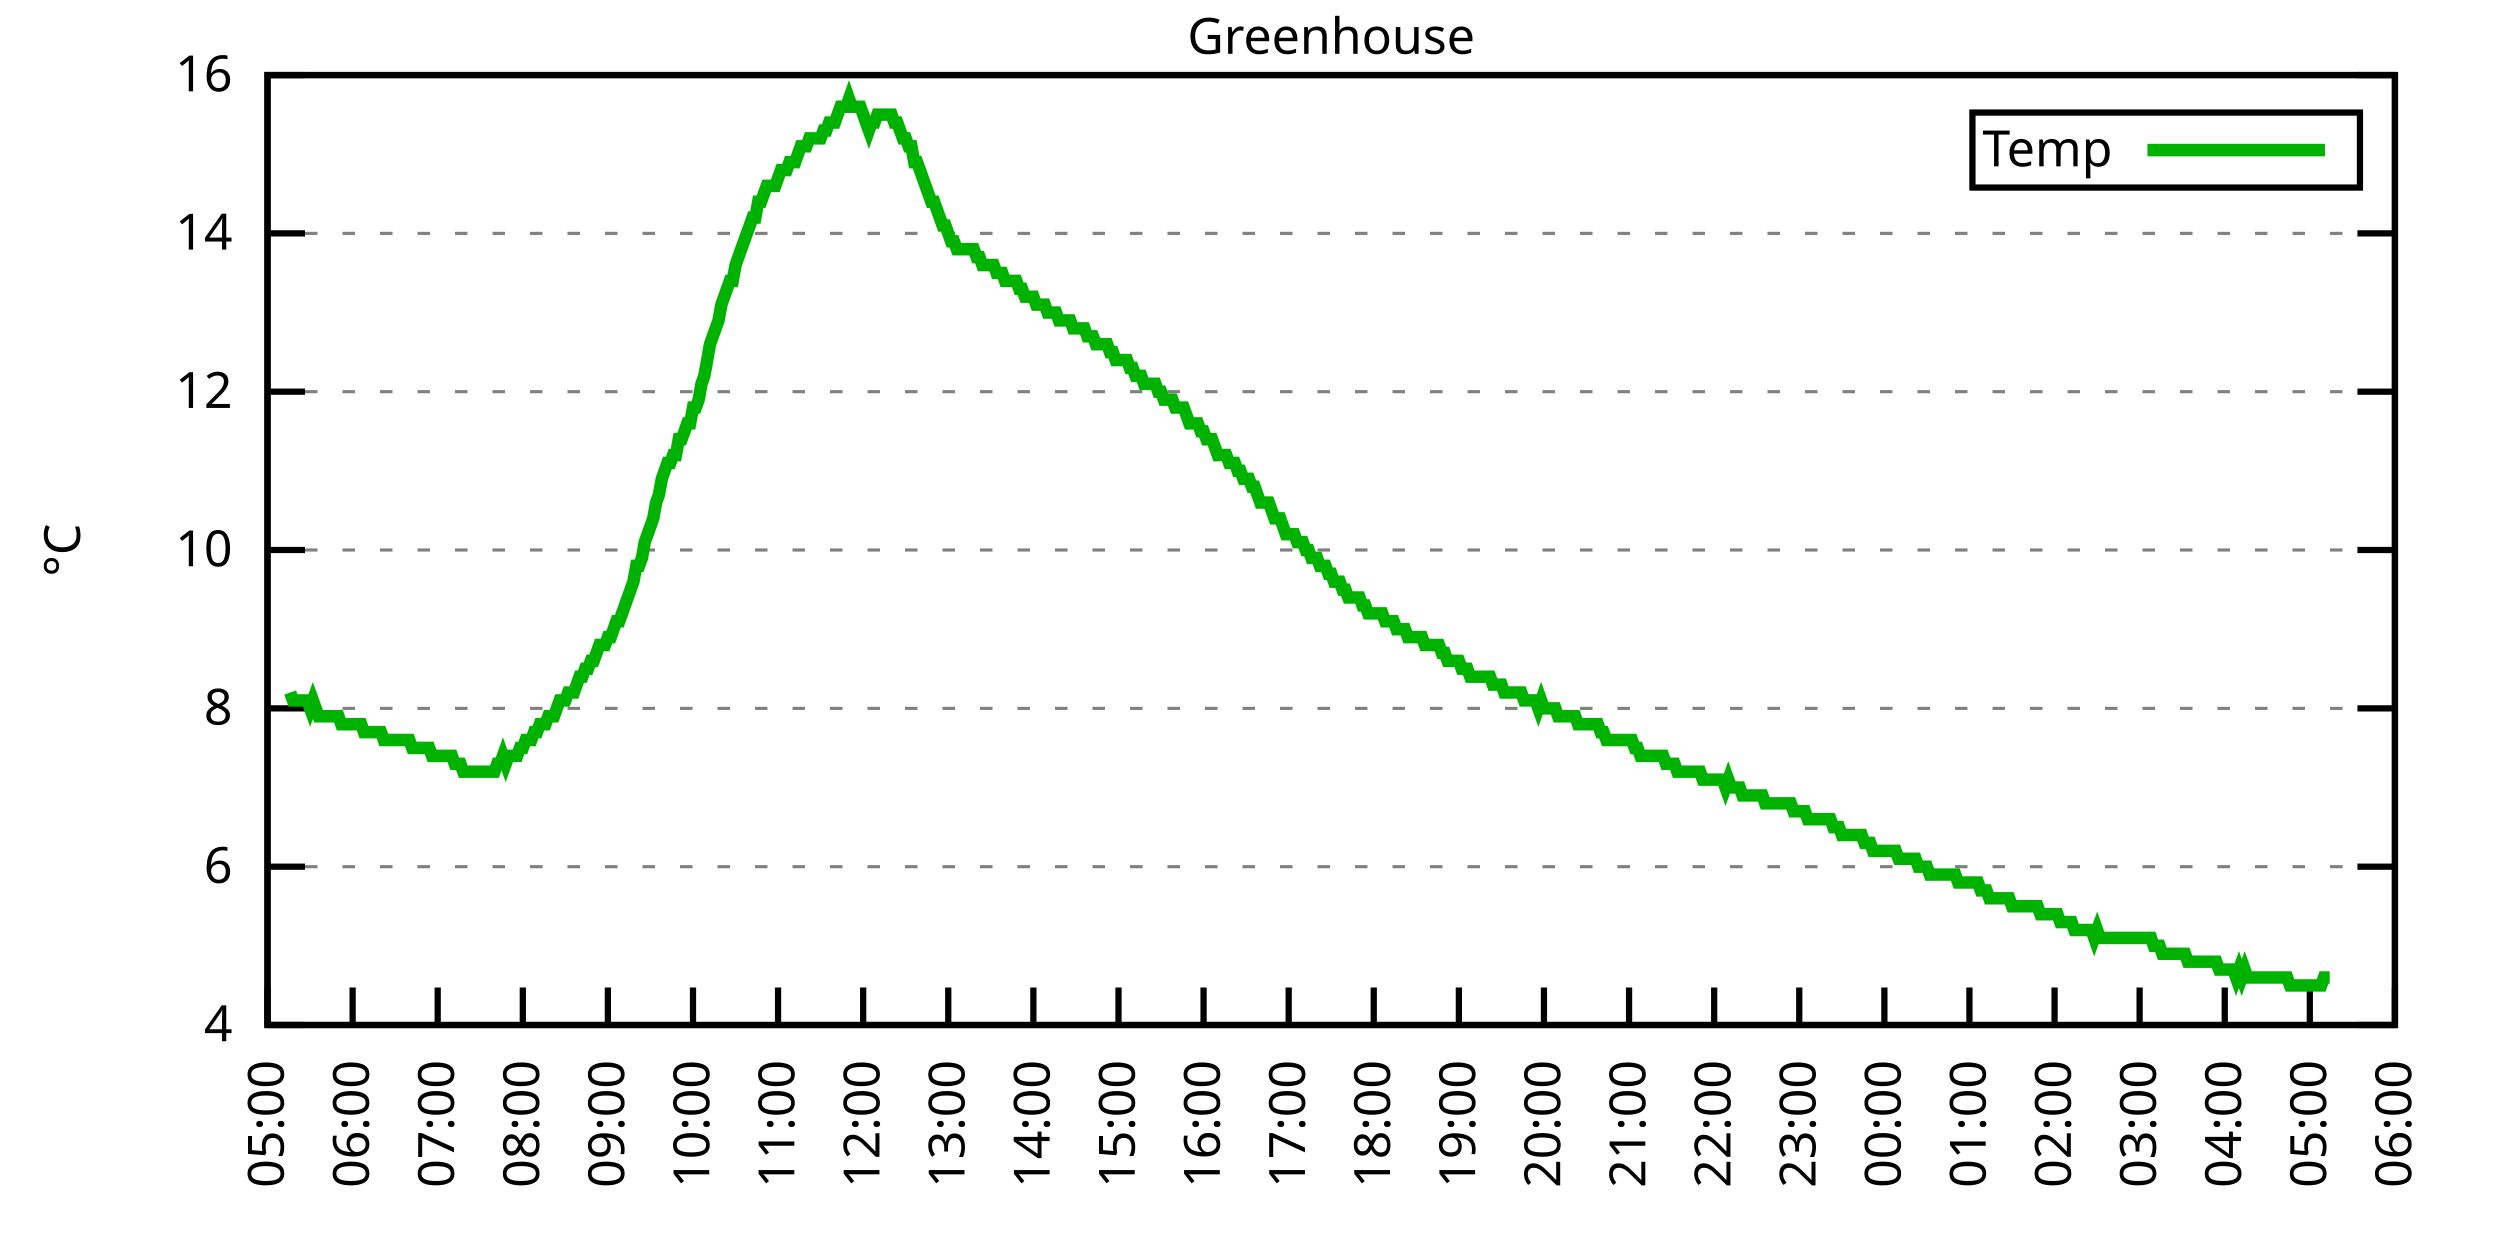
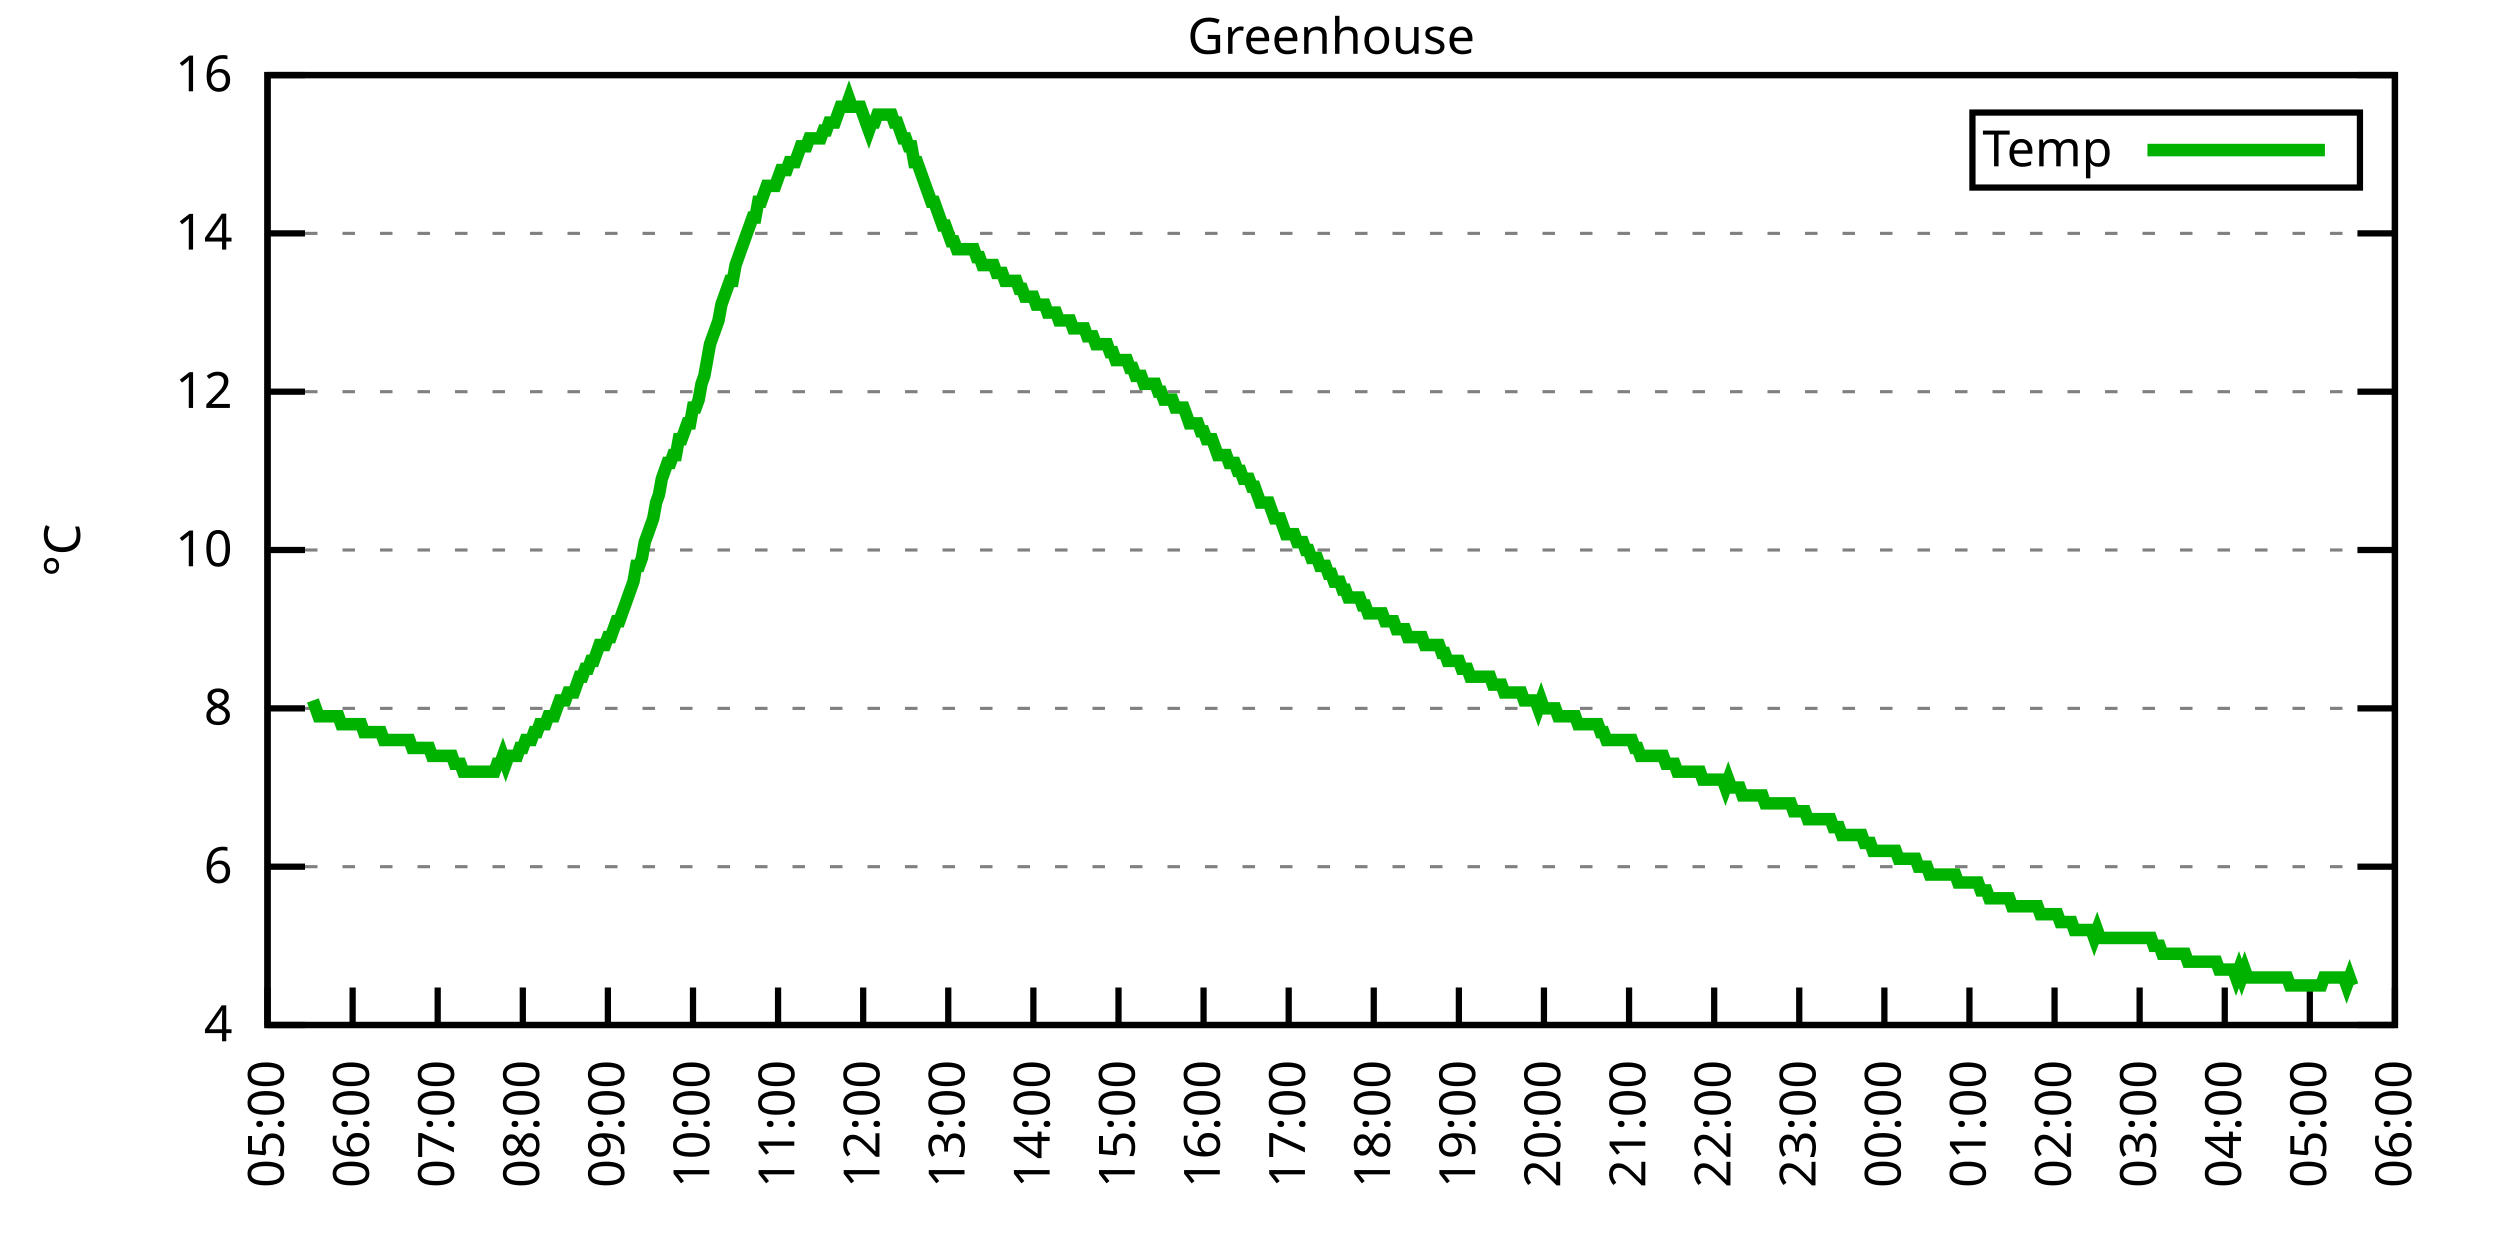
<svg xmlns="http://www.w3.org/2000/svg" xmlns:xlink="http://www.w3.org/1999/xlink" width="400" height="200" viewBox="0 0 400 200">
  <g id="gnuplot_canvas">
    <rect x="0" y="0" width="400" height="200" fill="none" />
    <defs>
      <circle id="gpDot" r="0.5" stroke-width="0.5" stroke="currentColor" />
      <path id="gpPt0" stroke-width="0.333" stroke="currentColor" d="M-1,0 h2 M0,-1 v2" />
      <path id="gpPt1" stroke-width="0.333" stroke="currentColor" d="M-1,-1 L1,1 M1,-1 L-1,1" />
      <path id="gpPt2" stroke-width="0.333" stroke="currentColor" d="M-1,0 L1,0 M0,-1 L0,1 M-1,-1 L1,1 M-1,1 L1,-1" />
      <rect id="gpPt3" stroke-width="0.333" stroke="currentColor" x="-1" y="-1" width="2" height="2" />
      <rect id="gpPt4" stroke-width="0.333" stroke="currentColor" fill="currentColor" x="-1" y="-1" width="2" height="2" />
      <circle id="gpPt5" stroke-width="0.333" stroke="currentColor" cx="0" cy="0" r="1" />
      <use xlink:href="#gpPt5" id="gpPt6" fill="currentColor" stroke="none" />
      <path id="gpPt7" stroke-width="0.333" stroke="currentColor" d="M0,-1.33 L-1.33,0.67 L1.33,0.67 z" />
      <use xlink:href="#gpPt7" id="gpPt8" fill="currentColor" stroke="none" />
      <use xlink:href="#gpPt7" id="gpPt9" stroke="currentColor" transform="rotate(180)" />
      <use xlink:href="#gpPt9" id="gpPt10" fill="currentColor" stroke="none" />
      <use xlink:href="#gpPt3" id="gpPt11" stroke="currentColor" transform="rotate(45)" />
      <use xlink:href="#gpPt11" id="gpPt12" fill="currentColor" stroke="none" />
      <path id="gpPt13" stroke-width="0.333" stroke="currentColor" d="M0,1.330 L1.265,0.411 L0.782,-1.067 L-0.782,-1.076 L-1.265,0.411 z" />
      <use xlink:href="#gpPt13" id="gpPt14" fill="currentColor" stroke="none" />
      <filter id="textbox" filterUnits="objectBoundingBox" x="0" y="0" height="1" width="1">
        <feFlood flood-color="white" flood-opacity="1" result="bgnd" />
        <feComposite in="SourceGraphic" in2="bgnd" operator="atop" />
      </filter>
      <filter id="greybox" filterUnits="objectBoundingBox" x="0" y="0" height="1" width="1">
        <feFlood flood-color="lightgrey" flood-opacity="1" result="grey" />
        <feComposite in="SourceGraphic" in2="grey" operator="atop" />
      </filter>
    </defs>
    <g fill="none" color="white" stroke="currentColor" stroke-width="1.00" stroke-linecap="butt" stroke-linejoin="miter">
</g>
    <g fill="none" color="black" stroke="currentColor" stroke-width="1.00" stroke-linecap="butt" stroke-linejoin="miter">
      <g stroke="none" shape-rendering="crispEdges">
        <polygon fill="rgb(255, 255, 255)" points="42.80,164.00 383.18,164.00 383.18,12.02 42.80,12.02 " />
      </g>
    </g>
    <g fill="none" color="black" stroke="currentColor" stroke-width="1.00" stroke-linecap="butt" stroke-linejoin="miter">
</g>
    <g fill="none" color="black" stroke="black" stroke-width="0.50" stroke-linecap="butt" stroke-linejoin="miter">
</g>
    <g fill="none" color="gray" stroke="currentColor" stroke-width="0.50" stroke-linecap="butt" stroke-linejoin="miter">
      <path stroke="gray" stroke-dasharray="2,4" class="gridline" d="M42.80,164.00 L383.19,164.00  " />
    </g>
    <g fill="none" color="gray" stroke="gray" stroke-width="1.00" stroke-linecap="butt" stroke-linejoin="miter">
</g>
    <g fill="none" color="black" stroke="currentColor" stroke-width="1.00" stroke-linecap="butt" stroke-linejoin="miter">
      <path stroke="black" d="M42.80,164.00 L48.80,164.00 M383.19,164.00 L377.19,164.00  " />
      <g transform="translate(37.20,166.60)" stroke="none" fill="black" font-family="Sans" font-size="8.00" text-anchor="end">
        <text>
          <tspan font-family="Sans"> 4</tspan>
        </text>
      </g>
    </g>
    <g fill="none" color="black" stroke="currentColor" stroke-width="1.00" stroke-linecap="butt" stroke-linejoin="miter">
</g>
    <g fill="none" color="black" stroke="black" stroke-width="0.50" stroke-linecap="butt" stroke-linejoin="miter">
</g>
    <g fill="none" color="gray" stroke="currentColor" stroke-width="0.50" stroke-linecap="butt" stroke-linejoin="miter">
      <path stroke="gray" stroke-dasharray="2,4" class="gridline" d="M42.80,138.67 L383.19,138.67  " />
    </g>
    <g fill="none" color="gray" stroke="gray" stroke-width="1.00" stroke-linecap="butt" stroke-linejoin="miter">
</g>
    <g fill="none" color="black" stroke="currentColor" stroke-width="1.00" stroke-linecap="butt" stroke-linejoin="miter">
      <path stroke="black" d="M42.80,138.67 L48.80,138.67 M383.19,138.67 L377.19,138.67  " />
      <g transform="translate(37.20,141.27)" stroke="none" fill="black" font-family="Sans" font-size="8.00" text-anchor="end">
        <text>
          <tspan font-family="Sans"> 6</tspan>
        </text>
      </g>
    </g>
    <g fill="none" color="black" stroke="currentColor" stroke-width="1.00" stroke-linecap="butt" stroke-linejoin="miter">
</g>
    <g fill="none" color="black" stroke="black" stroke-width="0.50" stroke-linecap="butt" stroke-linejoin="miter">
</g>
    <g fill="none" color="gray" stroke="currentColor" stroke-width="0.50" stroke-linecap="butt" stroke-linejoin="miter">
      <path stroke="gray" stroke-dasharray="2,4" class="gridline" d="M42.80,113.34 L383.19,113.34  " />
    </g>
    <g fill="none" color="gray" stroke="gray" stroke-width="1.00" stroke-linecap="butt" stroke-linejoin="miter">
</g>
    <g fill="none" color="black" stroke="currentColor" stroke-width="1.00" stroke-linecap="butt" stroke-linejoin="miter">
      <path stroke="black" d="M42.80,113.34 L48.80,113.34 M383.19,113.34 L377.19,113.34  " />
      <g transform="translate(37.20,115.94)" stroke="none" fill="black" font-family="Sans" font-size="8.00" text-anchor="end">
        <text>
          <tspan font-family="Sans"> 8</tspan>
        </text>
      </g>
    </g>
    <g fill="none" color="black" stroke="currentColor" stroke-width="1.00" stroke-linecap="butt" stroke-linejoin="miter">
</g>
    <g fill="none" color="black" stroke="black" stroke-width="0.50" stroke-linecap="butt" stroke-linejoin="miter">
</g>
    <g fill="none" color="gray" stroke="currentColor" stroke-width="0.50" stroke-linecap="butt" stroke-linejoin="miter">
      <path stroke="gray" stroke-dasharray="2,4" class="gridline" d="M42.80,88.00 L383.19,88.00  " />
    </g>
    <g fill="none" color="gray" stroke="gray" stroke-width="1.00" stroke-linecap="butt" stroke-linejoin="miter">
</g>
    <g fill="none" color="black" stroke="currentColor" stroke-width="1.00" stroke-linecap="butt" stroke-linejoin="miter">
      <path stroke="black" d="M42.80,88.00 L48.80,88.00 M383.19,88.00 L377.19,88.00  " />
      <g transform="translate(37.20,90.60)" stroke="none" fill="black" font-family="Sans" font-size="8.00" text-anchor="end">
        <text>
          <tspan font-family="Sans"> 10</tspan>
        </text>
      </g>
    </g>
    <g fill="none" color="black" stroke="currentColor" stroke-width="1.00" stroke-linecap="butt" stroke-linejoin="miter">
</g>
    <g fill="none" color="black" stroke="black" stroke-width="0.50" stroke-linecap="butt" stroke-linejoin="miter">
</g>
    <g fill="none" color="gray" stroke="currentColor" stroke-width="0.50" stroke-linecap="butt" stroke-linejoin="miter">
      <path stroke="gray" stroke-dasharray="2,4" class="gridline" d="M42.80,62.67 L383.19,62.67  " />
    </g>
    <g fill="none" color="gray" stroke="gray" stroke-width="1.00" stroke-linecap="butt" stroke-linejoin="miter">
</g>
    <g fill="none" color="black" stroke="currentColor" stroke-width="1.00" stroke-linecap="butt" stroke-linejoin="miter">
      <path stroke="black" d="M42.80,62.67 L48.80,62.67 M383.19,62.67 L377.19,62.67  " />
      <g transform="translate(37.20,65.27)" stroke="none" fill="black" font-family="Sans" font-size="8.00" text-anchor="end">
        <text>
          <tspan font-family="Sans"> 12</tspan>
        </text>
      </g>
    </g>
    <g fill="none" color="black" stroke="currentColor" stroke-width="1.00" stroke-linecap="butt" stroke-linejoin="miter">
</g>
    <g fill="none" color="black" stroke="black" stroke-width="0.50" stroke-linecap="butt" stroke-linejoin="miter">
</g>
    <g fill="none" color="gray" stroke="currentColor" stroke-width="0.50" stroke-linecap="butt" stroke-linejoin="miter">
      <path stroke="gray" stroke-dasharray="2,4" class="gridline" d="M42.80,37.34 L383.19,37.34  " />
    </g>
    <g fill="none" color="gray" stroke="gray" stroke-width="1.00" stroke-linecap="butt" stroke-linejoin="miter">
</g>
    <g fill="none" color="black" stroke="currentColor" stroke-width="1.00" stroke-linecap="butt" stroke-linejoin="miter">
      <path stroke="black" d="M42.80,37.34 L48.80,37.34 M383.19,37.34 L377.19,37.34  " />
      <g transform="translate(37.20,39.94)" stroke="none" fill="black" font-family="Sans" font-size="8.00" text-anchor="end">
        <text>
          <tspan font-family="Sans"> 14</tspan>
        </text>
      </g>
    </g>
    <g fill="none" color="black" stroke="currentColor" stroke-width="1.00" stroke-linecap="butt" stroke-linejoin="miter">
</g>
    <g fill="none" color="black" stroke="black" stroke-width="0.50" stroke-linecap="butt" stroke-linejoin="miter">
</g>
    <g fill="none" color="gray" stroke="currentColor" stroke-width="0.50" stroke-linecap="butt" stroke-linejoin="miter">
      <path stroke="gray" stroke-dasharray="2,4" class="gridline" d="M42.80,12.01 L383.19,12.01  " />
    </g>
    <g fill="none" color="gray" stroke="gray" stroke-width="1.00" stroke-linecap="butt" stroke-linejoin="miter">
</g>
    <g fill="none" color="black" stroke="currentColor" stroke-width="1.00" stroke-linecap="butt" stroke-linejoin="miter">
      <path stroke="black" d="M42.80,12.01 L48.80,12.01 M383.19,12.01 L377.19,12.01  " />
      <g transform="translate(37.20,14.61)" stroke="none" fill="black" font-family="Sans" font-size="8.00" text-anchor="end">
        <text>
          <tspan font-family="Sans"> 16</tspan>
        </text>
      </g>
    </g>
    <g fill="none" color="black" stroke="currentColor" stroke-width="1.00" stroke-linecap="butt" stroke-linejoin="miter">
      <path stroke="black" d="M42.80,164.00 L42.80,158.00  " />
      <g transform="translate(45.40,169.60) rotate(270.00)" stroke="none" fill="black" font-family="Sans" font-size="8.00" text-anchor="end">
        <text>
          <tspan font-family="Sans">05:00</tspan>
        </text>
      </g>
    </g>
    <g fill="none" color="black" stroke="currentColor" stroke-width="1.00" stroke-linecap="butt" stroke-linejoin="miter">
      <path stroke="black" d="M56.42,164.00 L56.42,158.00  " />
      <g transform="translate(59.02,169.60) rotate(270.00)" stroke="none" fill="black" font-family="Sans" font-size="8.00" text-anchor="end">
        <text>
          <tspan font-family="Sans">06:00</tspan>
        </text>
      </g>
    </g>
    <g fill="none" color="black" stroke="currentColor" stroke-width="1.00" stroke-linecap="butt" stroke-linejoin="miter">
      <path stroke="black" d="M70.03,164.00 L70.03,158.00  " />
      <g transform="translate(72.63,169.60) rotate(270.00)" stroke="none" fill="black" font-family="Sans" font-size="8.00" text-anchor="end">
        <text>
          <tspan font-family="Sans">07:00</tspan>
        </text>
      </g>
    </g>
    <g fill="none" color="black" stroke="currentColor" stroke-width="1.00" stroke-linecap="butt" stroke-linejoin="miter">
      <path stroke="black" d="M83.65,164.00 L83.65,158.00  " />
      <g transform="translate(86.25,169.60) rotate(270.00)" stroke="none" fill="black" font-family="Sans" font-size="8.00" text-anchor="end">
        <text>
          <tspan font-family="Sans">08:00</tspan>
        </text>
      </g>
    </g>
    <g fill="none" color="black" stroke="currentColor" stroke-width="1.00" stroke-linecap="butt" stroke-linejoin="miter">
      <path stroke="black" d="M97.26,164.00 L97.26,158.00  " />
      <g transform="translate(99.86,169.60) rotate(270.00)" stroke="none" fill="black" font-family="Sans" font-size="8.00" text-anchor="end">
        <text>
          <tspan font-family="Sans">09:00</tspan>
        </text>
      </g>
    </g>
    <g fill="none" color="black" stroke="currentColor" stroke-width="1.00" stroke-linecap="butt" stroke-linejoin="miter">
      <path stroke="black" d="M110.88,164.00 L110.88,158.00  " />
      <g transform="translate(113.48,169.60) rotate(270.00)" stroke="none" fill="black" font-family="Sans" font-size="8.00" text-anchor="end">
        <text>
          <tspan font-family="Sans">10:00</tspan>
        </text>
      </g>
    </g>
    <g fill="none" color="black" stroke="currentColor" stroke-width="1.00" stroke-linecap="butt" stroke-linejoin="miter">
      <path stroke="black" d="M124.49,164.00 L124.49,158.00  " />
      <g transform="translate(127.09,169.60) rotate(270.00)" stroke="none" fill="black" font-family="Sans" font-size="8.00" text-anchor="end">
        <text>
          <tspan font-family="Sans">11:00</tspan>
        </text>
      </g>
    </g>
    <g fill="none" color="black" stroke="currentColor" stroke-width="1.00" stroke-linecap="butt" stroke-linejoin="miter">
      <path stroke="black" d="M138.11,164.00 L138.11,158.00  " />
      <g transform="translate(140.71,169.60) rotate(270.00)" stroke="none" fill="black" font-family="Sans" font-size="8.00" text-anchor="end">
        <text>
          <tspan font-family="Sans">12:00</tspan>
        </text>
      </g>
    </g>
    <g fill="none" color="black" stroke="currentColor" stroke-width="1.00" stroke-linecap="butt" stroke-linejoin="miter">
      <path stroke="black" d="M151.72,164.00 L151.72,158.00  " />
      <g transform="translate(154.32,169.60) rotate(270.00)" stroke="none" fill="black" font-family="Sans" font-size="8.00" text-anchor="end">
        <text>
          <tspan font-family="Sans">13:00</tspan>
        </text>
      </g>
    </g>
    <g fill="none" color="black" stroke="currentColor" stroke-width="1.00" stroke-linecap="butt" stroke-linejoin="miter">
      <path stroke="black" d="M165.34,164.00 L165.34,158.00  " />
      <g transform="translate(167.94,169.60) rotate(270.00)" stroke="none" fill="black" font-family="Sans" font-size="8.00" text-anchor="end">
        <text>
          <tspan font-family="Sans">14:00</tspan>
        </text>
      </g>
    </g>
    <g fill="none" color="black" stroke="currentColor" stroke-width="1.00" stroke-linecap="butt" stroke-linejoin="miter">
      <path stroke="black" d="M178.96,164.00 L178.96,158.00  " />
      <g transform="translate(181.56,169.60) rotate(270.00)" stroke="none" fill="black" font-family="Sans" font-size="8.00" text-anchor="end">
        <text>
          <tspan font-family="Sans">15:00</tspan>
        </text>
      </g>
    </g>
    <g fill="none" color="black" stroke="currentColor" stroke-width="1.00" stroke-linecap="butt" stroke-linejoin="miter">
      <path stroke="black" d="M192.57,164.00 L192.57,158.00  " />
      <g transform="translate(195.17,169.60) rotate(270.00)" stroke="none" fill="black" font-family="Sans" font-size="8.00" text-anchor="end">
        <text>
          <tspan font-family="Sans">16:00</tspan>
        </text>
      </g>
    </g>
    <g fill="none" color="black" stroke="currentColor" stroke-width="1.00" stroke-linecap="butt" stroke-linejoin="miter">
      <path stroke="black" d="M206.19,164.00 L206.19,158.00  " />
      <g transform="translate(208.79,169.60) rotate(270.00)" stroke="none" fill="black" font-family="Sans" font-size="8.00" text-anchor="end">
        <text>
          <tspan font-family="Sans">17:00</tspan>
        </text>
      </g>
    </g>
    <g fill="none" color="black" stroke="currentColor" stroke-width="1.00" stroke-linecap="butt" stroke-linejoin="miter">
      <path stroke="black" d="M219.80,164.00 L219.80,158.00  " />
      <g transform="translate(222.40,169.60) rotate(270.00)" stroke="none" fill="black" font-family="Sans" font-size="8.00" text-anchor="end">
        <text>
          <tspan font-family="Sans">18:00</tspan>
        </text>
      </g>
    </g>
    <g fill="none" color="black" stroke="currentColor" stroke-width="1.00" stroke-linecap="butt" stroke-linejoin="miter">
      <path stroke="black" d="M233.42,164.00 L233.42,158.00  " />
      <g transform="translate(236.02,169.60) rotate(270.00)" stroke="none" fill="black" font-family="Sans" font-size="8.00" text-anchor="end">
        <text>
          <tspan font-family="Sans">19:00</tspan>
        </text>
      </g>
    </g>
    <g fill="none" color="black" stroke="currentColor" stroke-width="1.00" stroke-linecap="butt" stroke-linejoin="miter">
      <path stroke="black" d="M247.03,164.00 L247.03,158.00  " />
      <g transform="translate(249.63,169.60) rotate(270.00)" stroke="none" fill="black" font-family="Sans" font-size="8.00" text-anchor="end">
        <text>
          <tspan font-family="Sans">20:00</tspan>
        </text>
      </g>
    </g>
    <g fill="none" color="black" stroke="currentColor" stroke-width="1.00" stroke-linecap="butt" stroke-linejoin="miter">
      <path stroke="black" d="M260.65,164.00 L260.65,158.00  " />
      <g transform="translate(263.25,169.60) rotate(270.00)" stroke="none" fill="black" font-family="Sans" font-size="8.00" text-anchor="end">
        <text>
          <tspan font-family="Sans">21:00</tspan>
        </text>
      </g>
    </g>
    <g fill="none" color="black" stroke="currentColor" stroke-width="1.00" stroke-linecap="butt" stroke-linejoin="miter">
      <path stroke="black" d="M274.27,164.00 L274.27,158.00  " />
      <g transform="translate(276.87,169.60) rotate(270.00)" stroke="none" fill="black" font-family="Sans" font-size="8.00" text-anchor="end">
        <text>
          <tspan font-family="Sans">22:00</tspan>
        </text>
      </g>
    </g>
    <g fill="none" color="black" stroke="currentColor" stroke-width="1.00" stroke-linecap="butt" stroke-linejoin="miter">
      <path stroke="black" d="M287.88,164.00 L287.88,158.00  " />
      <g transform="translate(290.48,169.60) rotate(270.00)" stroke="none" fill="black" font-family="Sans" font-size="8.00" text-anchor="end">
        <text>
          <tspan font-family="Sans">23:00</tspan>
        </text>
      </g>
    </g>
    <g fill="none" color="black" stroke="currentColor" stroke-width="1.00" stroke-linecap="butt" stroke-linejoin="miter">
      <path stroke="black" d="M301.50,164.00 L301.50,158.00  " />
      <g transform="translate(304.10,169.60) rotate(270.00)" stroke="none" fill="black" font-family="Sans" font-size="8.00" text-anchor="end">
        <text>
          <tspan font-family="Sans">00:00</tspan>
        </text>
      </g>
    </g>
    <g fill="none" color="black" stroke="currentColor" stroke-width="1.00" stroke-linecap="butt" stroke-linejoin="miter">
      <path stroke="black" d="M315.11,164.00 L315.11,158.00  " />
      <g transform="translate(317.71,169.60) rotate(270.00)" stroke="none" fill="black" font-family="Sans" font-size="8.00" text-anchor="end">
        <text>
          <tspan font-family="Sans">01:00</tspan>
        </text>
      </g>
    </g>
    <g fill="none" color="black" stroke="currentColor" stroke-width="1.00" stroke-linecap="butt" stroke-linejoin="miter">
      <path stroke="black" d="M328.73,164.00 L328.73,158.00  " />
      <g transform="translate(331.33,169.60) rotate(270.00)" stroke="none" fill="black" font-family="Sans" font-size="8.00" text-anchor="end">
        <text>
          <tspan font-family="Sans">02:00</tspan>
        </text>
      </g>
    </g>
    <g fill="none" color="black" stroke="currentColor" stroke-width="1.00" stroke-linecap="butt" stroke-linejoin="miter">
      <path stroke="black" d="M342.34,164.00 L342.34,158.00  " />
      <g transform="translate(344.94,169.60) rotate(270.00)" stroke="none" fill="black" font-family="Sans" font-size="8.00" text-anchor="end">
        <text>
          <tspan font-family="Sans">03:00</tspan>
        </text>
      </g>
    </g>
    <g fill="none" color="black" stroke="currentColor" stroke-width="1.00" stroke-linecap="butt" stroke-linejoin="miter">
      <path stroke="black" d="M355.96,164.00 L355.96,158.00  " />
      <g transform="translate(358.56,169.60) rotate(270.00)" stroke="none" fill="black" font-family="Sans" font-size="8.00" text-anchor="end">
        <text>
          <tspan font-family="Sans">04:00</tspan>
        </text>
      </g>
    </g>
    <g fill="none" color="black" stroke="currentColor" stroke-width="1.00" stroke-linecap="butt" stroke-linejoin="miter">
      <path stroke="black" d="M369.57,164.00 L369.57,158.00  " />
      <g transform="translate(372.17,169.60) rotate(270.00)" stroke="none" fill="black" font-family="Sans" font-size="8.00" text-anchor="end">
        <text>
          <tspan font-family="Sans">05:00</tspan>
        </text>
      </g>
    </g>
    <g fill="none" color="black" stroke="currentColor" stroke-width="1.00" stroke-linecap="butt" stroke-linejoin="miter">
      <path stroke="black" d="M383.19,164.00 L383.19,158.00  " />
      <g transform="translate(385.79,169.60) rotate(270.00)" stroke="none" fill="black" font-family="Sans" font-size="8.00" text-anchor="end">
        <text>
          <tspan font-family="Sans">06:00</tspan>
        </text>
      </g>
    </g>
    <g fill="none" color="black" stroke="currentColor" stroke-width="1.00" stroke-linecap="butt" stroke-linejoin="miter">
</g>
    <g fill="none" color="black" stroke="currentColor" stroke-width="1.00" stroke-linecap="butt" stroke-linejoin="miter">
      <path stroke="black" d="M42.80,12.01 L42.80,164.00 L383.19,164.00 L383.19,12.01 L42.80,12.01 Z  " />
    </g>
    <g fill="none" color="black" stroke="currentColor" stroke-width="1.00" stroke-linecap="butt" stroke-linejoin="miter">
</g>
    <g fill="none" color="black" stroke="currentColor" stroke-width="1.00" stroke-linecap="butt" stroke-linejoin="miter">
      <path stroke="black" d="M315.59,30.01 L315.59,18.01 L377.59,18.01 L377.59,30.01 L315.59,30.01 Z  " />
    </g>
    <g id="Greenhouse_plot_1">
      <g fill="none" color="white" stroke="black" stroke-width="2.00" stroke-linecap="butt" stroke-linejoin="miter">
</g>
      <g fill="none" color="black" stroke="currentColor" stroke-width="2.00" stroke-linecap="butt" stroke-linejoin="miter">
        <g transform="translate(337.99,26.61)" stroke="none" fill="black" font-family="Sans" font-size="8.00" text-anchor="end">
          <text>
            <tspan font-family="Sans">Temp</tspan>
          </text>
        </g>
      </g>
      <g fill="none" color="black" stroke="currentColor" stroke-width="2.00" stroke-linecap="butt" stroke-linejoin="miter">
-         <path stroke="rgb(  0, 178,   0)" d="M343.59,24.01 L371.99,24.01 M46.43,110.80 L46.88,112.07 L47.34,112.07 L47.79,112.07 L48.25,112.07 L48.70,112.07   L49.15,112.07 L49.61,113.34 L50.06,112.07 L50.52,113.34 L50.97,114.60 L51.42,114.60 L51.88,114.60 L52.33,114.60   L52.78,114.60 L53.24,114.60 L53.69,114.60 L54.15,114.60 L54.60,115.87 L55.05,115.87 L55.51,115.87 L55.96,115.87   L56.42,115.87 L56.87,115.87 L57.32,115.87 L57.78,115.87 L58.23,117.14 L58.68,117.14 L59.14,117.14 L59.59,117.14   L60.05,117.14 L60.50,117.14 L60.95,117.14 L61.41,118.40 L61.86,118.40 L62.32,118.40 L62.77,118.40 L63.22,118.40   L63.68,118.40 L64.13,118.40 L64.58,118.40 L65.04,118.40 L65.49,118.40 L65.95,119.67 L66.40,119.67 L66.85,119.67   L67.31,119.67 L67.76,119.67 L68.22,119.67 L68.67,119.67 L69.12,120.94 L69.58,120.94 L70.03,120.94 L70.49,120.94   L70.94,120.94 L71.39,120.94 L71.85,120.94 L72.30,120.94 L72.75,122.20 L73.21,122.20 L73.66,122.20 L74.12,123.47   L74.57,123.47 L75.02,123.47 L75.48,123.47 L75.93,123.47 L76.39,123.47 L76.84,123.47 L77.29,123.47 L77.75,123.47   L78.20,123.47 L78.65,123.47 L79.11,123.47 L79.56,122.20 L80.02,122.20 L80.47,120.94 L80.92,122.20 L81.38,120.94   L81.83,120.94 L82.29,120.94 L82.74,120.94 L83.19,119.67 L83.65,119.67 L84.10,118.40 L84.55,118.40 L85.01,118.40   L85.46,117.14 L85.92,117.14 L86.37,115.87 L86.82,115.87 L87.28,115.87 L87.73,114.60 L88.19,114.60 L88.64,114.60   L89.09,113.34 L89.55,112.07 L90.00,112.07 L90.45,112.07 L90.91,110.80 L91.36,110.80 L91.82,110.80 L92.27,109.54   L92.72,108.27 L93.18,108.27 L93.63,107.00 L94.09,107.00 L94.54,105.74 L94.99,105.74 L95.45,104.47 L95.90,103.20   L96.35,103.20 L96.81,103.20 L97.26,101.94 L97.72,101.94 L98.17,100.67 L98.62,99.40 L99.08,99.40 L99.53,98.14   L99.99,96.87 L100.44,95.60 L100.89,94.34 L101.35,93.07 L101.80,90.54 L102.25,90.54 L102.71,89.27 L103.16,86.74   L103.62,85.47 L104.07,84.21 L104.52,82.94 L104.98,80.41 L105.43,79.14 L105.89,76.61 L106.34,75.34 L106.79,74.07   L107.25,74.07 L107.70,72.81 L108.15,72.81 L108.61,70.27 L109.06,70.27 L109.52,69.01 L109.97,67.74 L110.42,67.74   L110.88,65.21 L111.33,65.21 L111.79,63.94 L112.24,61.41 L112.69,60.14 L113.15,57.61 L113.60,55.07 L114.05,53.81   L114.51,52.54 L114.96,51.27 L115.42,48.74 L115.87,47.47 L116.32,46.21 L116.78,44.94 L117.23,44.94 L117.69,42.41   L118.14,41.14 L118.59,39.87 L119.05,38.61 L119.50,37.34 L119.96,36.08 L120.41,34.81 L120.86,34.81 L121.32,32.28   L121.77,32.28 L122.22,31.01 L122.68,29.74 L123.13,29.74 L123.59,29.74 L124.04,29.74 L124.49,28.48 L124.95,27.21   L125.40,27.21 L125.86,27.21 L126.31,25.94 L126.76,25.94 L127.22,25.94 L127.67,24.68 L128.12,23.41 L128.58,23.41   L129.03,23.41 L129.49,22.14 L129.94,22.14 L130.39,22.14 L130.85,22.14 L131.30,22.14 L131.76,20.88 L132.21,20.88   L132.66,19.61 L133.12,19.61 L133.57,19.61 L134.02,18.34 L134.48,17.08 L134.93,17.08 L135.39,17.08 L135.84,15.81   L136.29,17.08 L136.75,17.08 L137.20,17.08 L137.66,17.08 L138.11,18.34 L138.56,19.61 L139.02,20.88 L139.47,19.61   L139.92,19.61 L140.38,18.34 L140.83,18.34 L141.29,18.34 L141.74,18.34 L142.19,18.34 L142.65,18.34 L143.10,19.61   L143.56,19.61 L144.01,20.88 L144.46,22.14 L144.92,22.14 L145.37,23.41 L145.82,23.41 L146.28,25.94 L146.73,25.94   L147.19,27.21 L147.64,28.48 L148.09,29.74 L148.55,31.01 L149.00,32.28 L149.46,32.28 L149.91,33.54 L150.36,34.81   L150.82,36.08 L151.27,36.08 L151.72,37.34 L152.18,38.61 L152.63,38.61 L153.09,39.87 L153.54,39.87 L153.99,39.87   L154.45,39.87 L154.90,39.87 L155.36,39.87 L155.81,39.87 L156.26,41.14 L156.72,41.14 L157.17,42.41 L157.62,42.41   L158.08,42.41 L158.53,42.41 L158.99,42.41 L159.44,43.67 L159.89,43.67 L160.35,43.67 L160.80,44.94 L161.26,44.94   L161.71,44.94 L162.16,44.94 L162.62,44.94 L163.07,46.21 L163.52,46.21 L163.98,47.47 L164.43,47.47 L164.89,47.47   L165.34,47.47 L165.79,48.74 L166.25,48.74 L166.70,48.74 L167.16,48.74 L167.61,50.01 L168.06,50.01 L168.52,50.01   L168.97,50.01 L169.43,51.27 L169.88,51.27 L170.33,51.27 L170.79,51.27 L171.24,51.27 L171.69,52.54 L172.15,52.54   L172.60,52.54 L173.06,52.54 L173.51,52.54 L173.96,53.81 L174.42,53.81 L174.87,53.81 L175.33,55.07 L175.78,55.07   L176.23,55.07 L176.69,55.07 L177.14,55.07 L177.59,56.34 L178.05,56.34 L178.50,57.61 L178.96,57.61 L179.41,57.61   L179.86,57.61 L180.32,57.61 L180.77,58.87 L181.23,58.87 L181.68,60.14 L182.13,60.14 L182.59,60.14 L183.04,61.41   L183.49,61.41 L183.95,61.41 L184.40,61.41 L184.86,61.41 L185.31,62.67 L185.76,62.67 L186.22,63.94 L186.67,63.94   L187.13,63.94 L187.58,63.94 L188.03,65.21 L188.49,65.21 L188.94,65.21 L189.39,65.21 L189.85,66.47 L190.30,67.74   L190.76,67.74 L191.21,67.74 L191.66,67.74 L192.12,69.01 L192.57,69.01 L193.03,70.27 L193.48,70.27 L193.93,70.27   L194.39,71.54 L194.84,72.81 L195.29,72.81 L195.75,72.81 L196.20,72.81 L196.66,74.07 L197.11,74.07 L197.56,74.07   L198.02,75.34 L198.47,75.34 L198.93,76.61 L199.38,76.61 L199.83,76.61 L200.29,77.87 L200.74,77.87 L201.19,79.14   L201.65,80.41 L202.10,80.41 L202.56,80.41 L203.01,80.41 L203.46,81.67 L203.92,82.94 L204.37,82.94 L204.83,82.94   L205.28,84.21 L205.73,85.47 L206.19,85.47 L206.64,85.47 L207.09,85.47 L207.55,86.74 L208.00,86.74 L208.46,86.74   L208.91,88.00 L209.36,88.00 L209.82,89.27 L210.27,89.27 L210.73,89.27 L211.18,90.54 L211.63,90.54 L212.09,90.54   L212.54,91.80 L213.00,91.80 L213.45,93.07 L213.90,93.07 L214.36,93.07 L214.81,94.34 L215.26,94.34 L215.72,95.60   L216.17,95.60 L216.63,95.60 L217.08,95.60 L217.53,95.60 L217.99,96.87 L218.44,96.87 L218.90,98.14 L219.35,98.14   L219.80,98.14 L220.26,98.14 L220.71,98.14 L221.16,98.14 L221.62,99.40 L222.07,99.40 L222.53,99.40 L222.98,99.40   L223.43,100.67 L223.89,100.67 L224.34,100.67 L224.80,100.67 L225.25,101.94 L225.70,101.94 L226.16,101.94 L226.61,101.94   L227.06,101.94 L227.52,101.94 L227.97,103.20 L228.43,103.20 L228.88,103.20 L229.33,103.20 L229.79,103.20 L230.24,103.20   L230.70,104.47 L231.15,104.47 L231.60,105.74 L232.06,105.74 L232.51,105.74 L232.96,105.74 L233.42,105.74 L233.87,107.00   L234.33,107.00 L234.78,107.00 L235.23,108.27 L235.69,108.27 L236.14,108.27 L236.60,108.27 L237.05,108.27 L237.50,108.27   L237.96,108.27 L238.41,108.27 L238.86,109.54 L239.32,109.54 L239.77,109.54 L240.23,109.54 L240.68,110.80 L241.13,110.80   L241.59,110.80 L242.04,110.80 L242.50,110.80 L242.95,110.80 L243.40,110.80 L243.86,112.07 L244.31,112.07 L244.76,112.07   L245.22,112.07 L245.67,112.07 L246.13,113.34 L246.58,112.07 L247.03,113.34 L247.49,113.34 L247.94,113.34 L248.40,113.34   L248.85,113.34 L249.30,114.60 L249.76,114.60 L250.21,114.60 L250.66,114.60 L251.12,114.60 L251.57,114.60 L252.03,114.60   L252.48,115.87 L252.93,115.87 L253.39,115.87 L253.84,115.87 L254.30,115.87 L254.75,115.87 L255.20,115.87 L255.66,115.87   L256.11,117.14 L256.56,117.14 L257.02,118.40 L257.47,118.40 L257.93,118.40 L258.38,118.40 L258.83,118.40 L259.29,118.40   L259.74,118.40 L260.20,118.40 L260.65,118.40 L261.10,118.40 L261.56,119.67 L262.01,119.67 L262.47,120.94 L262.92,120.94   L263.37,120.94 L263.83,120.94 L264.28,120.94 L264.73,120.94 L265.19,120.94 L265.64,120.94 L266.10,120.94 L266.55,122.20   L267.00,122.20 L267.46,122.20 L267.91,122.20 L268.37,123.47 L268.82,123.47 L269.27,123.47 L269.73,123.47 L270.18,123.47   L270.63,123.47 L271.09,123.47 L271.54,123.47 L272.00,123.47 L272.45,124.74 L272.90,124.74 L273.36,124.74 L273.81,124.74   L274.27,124.74 L274.72,124.74 L275.17,124.74 L275.63,124.74 L276.08,126.00 L276.53,124.74 L276.99,126.00 L277.44,126.00   L277.90,126.00 L278.35,126.00 L278.80,127.27 L279.26,127.27 L279.71,127.27 L280.17,127.27 L280.62,127.27 L281.07,127.27   L281.53,127.27 L281.98,127.27 L282.43,128.54 L282.89,128.54 L283.34,128.54 L283.80,128.54 L284.25,128.54 L284.70,128.54   L285.16,128.54 L285.61,128.54 L286.07,128.54 L286.52,128.54 L286.97,129.80 L287.43,129.80 L287.88,129.80 L288.33,129.80   L288.79,129.80 L289.24,131.07 L289.70,131.07 L290.15,131.07 L290.60,131.07 L291.06,131.07 L291.51,131.07 L291.97,131.07   L292.42,131.07 L292.87,131.07 L293.33,132.34 L293.78,132.34 L294.23,132.34 L294.69,133.60 L295.14,133.60 L295.60,133.60   L296.05,133.60 L296.50,133.60 L296.96,133.60 L297.41,133.60 L297.87,133.60 L298.32,134.87 L298.77,134.87 L299.23,134.87   L299.68,136.14 L300.13,136.14 L300.59,136.14 L301.04,136.14 L301.50,136.14 L301.95,136.14 L302.40,136.14 L302.86,136.14   L303.31,136.14 L303.77,137.40 L304.22,137.40 L304.67,137.40 L305.13,137.40 L305.58,137.40 L306.03,137.40 L306.49,137.40   L306.94,138.67 L307.40,138.67 L307.85,138.67 L308.30,138.67 L308.76,139.93 L309.21,139.93 L309.67,139.93 L310.12,139.93   L310.57,139.93 L311.03,139.93 L311.48,139.93 L311.94,139.93 L312.39,139.93 L312.84,139.93 L313.30,141.20 L313.75,141.20   L314.20,141.20 L314.66,141.20 L315.11,141.20 L315.57,141.20 L316.02,141.20 L316.47,141.20 L316.93,142.47 L317.38,142.47   L317.84,142.47 L318.29,143.73 L318.74,143.73 L319.20,143.73 L319.65,143.73 L320.10,143.73 L320.56,143.73 L321.01,143.73   L321.47,143.73 L321.92,145.00 L322.37,145.00 L322.83,145.00 L323.28,145.00 L323.74,145.00 L324.19,145.00 L324.64,145.00   L325.10,145.00 L325.55,145.00 L326.00,145.00 L326.46,146.27 L326.91,146.27 L327.37,146.27 L327.82,146.27 L328.27,146.27   L328.73,146.27 L329.18,146.27 L329.64,147.53 L330.09,147.53 L330.54,147.53 L331.00,147.53 L331.45,147.53 L331.90,148.80   L332.36,148.80 L332.81,148.80 L333.27,148.80 L333.72,148.80 L334.17,148.80 L334.63,148.80 L335.08,150.07 L335.54,148.80   L335.99,150.07 L336.44,150.07 L336.90,150.07 L337.35,150.07 L337.80,150.07 L338.26,150.07 L338.71,150.07 L339.17,150.07   L339.62,150.07 L340.07,150.07 L340.53,150.07 L340.98,150.07 L341.44,150.07 L341.89,150.07 L342.34,150.07 L342.80,150.07   L343.25,150.07 L343.70,150.07 L344.16,150.07 L344.61,151.33 L345.07,151.33 L345.52,151.33 L345.97,152.60 L346.43,152.60   L346.88,152.60 L347.34,152.60 L347.79,152.60 L348.24,152.60 L348.70,152.60 L349.15,152.60 L349.60,152.60 L350.06,153.87   L350.51,153.87 L350.97,153.87 L351.42,153.87 L351.87,153.87 L352.33,153.87 L352.78,153.87 L353.24,153.87 L353.69,153.87   L354.14,153.87 L354.60,153.87 L355.05,155.13 L355.50,155.13 L355.96,155.13 L356.41,155.13 L356.87,155.13 L357.32,155.13   L357.77,156.40 L358.23,155.13 L358.68,156.40 L359.14,155.13 L359.59,156.40 L360.04,156.40 L360.50,156.40 L360.95,156.40   L361.41,156.40 L361.86,156.40 L362.31,156.40 L362.77,156.40 L363.22,156.40 L363.67,156.40 L364.13,156.40 L364.58,156.40   L365.04,156.40 L365.49,156.40 L365.94,156.40 L366.40,157.67 L366.85,157.67 L367.31,157.67 L367.76,157.67 L368.21,157.67   L368.67,157.67 L369.12,157.67 L369.57,157.67 L370.03,157.67 L370.48,157.67 L370.94,157.67 L371.39,157.67 L371.84,156.40   L372.30,156.40 L372.75,156.40  " />
+         <path stroke="rgb(  0, 178,   0)" d="M343.59,24.01 L371.99,24.01 M50.06,112.07 L50.52,113.34 L50.97,114.60 L51.42,114.60 L51.88,114.60 L52.33,114.60   L52.78,114.60 L53.24,114.60 L53.69,114.60 L54.15,114.60 L54.60,115.87 L55.05,115.87 L55.51,115.87 L55.96,115.87   L56.42,115.87 L56.87,115.87 L57.32,115.87 L57.78,115.87 L58.23,117.14 L58.68,117.14 L59.14,117.14 L59.59,117.14   L60.05,117.14 L60.50,117.14 L60.95,117.14 L61.41,118.40 L61.86,118.40 L62.32,118.40 L62.77,118.40 L63.22,118.40   L63.68,118.40 L64.13,118.40 L64.58,118.40 L65.04,118.40 L65.49,118.40 L65.95,119.67 L66.40,119.67 L66.85,119.67   L67.31,119.67 L67.76,119.67 L68.22,119.67 L68.67,119.67 L69.12,120.94 L69.58,120.94 L70.03,120.94 L70.49,120.94   L70.94,120.94 L71.39,120.94 L71.85,120.94 L72.30,120.94 L72.75,122.20 L73.21,122.20 L73.66,122.20 L74.12,123.47   L74.57,123.47 L75.02,123.47 L75.48,123.47 L75.93,123.47 L76.39,123.47 L76.84,123.47 L77.29,123.47 L77.75,123.47   L78.20,123.47 L78.65,123.47 L79.11,123.47 L79.56,122.20 L80.02,122.20 L80.47,120.94 L80.92,122.20 L81.38,120.94   L81.83,120.94 L82.29,120.94 L82.74,120.94 L83.19,119.67 L83.65,119.67 L84.10,118.40 L84.55,118.40 L85.01,118.40   L85.46,117.14 L85.92,117.14 L86.37,115.87 L86.82,115.87 L87.28,115.87 L87.73,114.60 L88.19,114.60 L88.64,114.60   L89.09,113.34 L89.55,112.07 L90.00,112.07 L90.45,112.07 L90.91,110.80 L91.36,110.80 L91.82,110.80 L92.27,109.54   L92.72,108.27 L93.18,108.27 L93.63,107.00 L94.09,107.00 L94.54,105.74 L94.99,105.74 L95.45,104.47 L95.90,103.20   L96.35,103.20 L96.81,103.20 L97.26,101.94 L97.72,101.94 L98.17,100.67 L98.62,99.40 L99.08,99.40 L99.53,98.14   L99.99,96.87 L100.44,95.60 L100.89,94.34 L101.35,93.07 L101.80,90.54 L102.25,90.54 L102.71,89.27 L103.16,86.74   L103.62,85.47 L104.07,84.21 L104.52,82.94 L104.98,80.41 L105.43,79.14 L105.89,76.61 L106.34,75.34 L106.79,74.07   L107.25,74.07 L107.70,72.81 L108.15,72.81 L108.61,70.27 L109.06,70.27 L109.52,69.01 L109.97,67.74 L110.42,67.74   L110.88,65.21 L111.33,65.21 L111.79,63.94 L112.24,61.41 L112.69,60.14 L113.15,57.61 L113.60,55.07 L114.05,53.81   L114.51,52.54 L114.96,51.27 L115.42,48.74 L115.87,47.47 L116.32,46.21 L116.78,44.94 L117.23,44.94 L117.69,42.41   L118.14,41.14 L118.59,39.87 L119.05,38.61 L119.50,37.34 L119.96,36.08 L120.41,34.81 L120.86,34.81 L121.32,32.28   L121.77,32.28 L122.22,31.01 L122.68,29.74 L123.13,29.74 L123.59,29.74 L124.04,29.74 L124.49,28.48 L124.95,27.21   L125.40,27.21 L125.86,27.21 L126.31,25.94 L126.76,25.94 L127.22,25.94 L127.67,24.68 L128.12,23.41 L128.58,23.41   L129.03,23.41 L129.49,22.14 L129.94,22.14 L130.39,22.14 L130.85,22.14 L131.30,22.14 L131.76,20.88 L132.21,20.88   L132.66,19.61 L133.12,19.61 L133.57,19.61 L134.02,18.34 L134.48,17.08 L134.93,17.08 L135.39,17.08 L135.84,15.81   L136.29,17.08 L136.75,17.08 L137.20,17.08 L137.66,17.08 L138.11,18.34 L138.56,19.61 L139.02,20.88 L139.47,19.61   L139.92,19.61 L140.38,18.34 L140.83,18.34 L141.29,18.34 L141.74,18.34 L142.19,18.34 L142.65,18.34 L143.10,19.61   L143.56,19.61 L144.01,20.88 L144.46,22.14 L144.92,22.14 L145.37,23.41 L145.82,23.41 L146.28,25.94 L146.73,25.94   L147.19,27.21 L147.64,28.48 L148.09,29.74 L148.55,31.01 L149.00,32.28 L149.46,32.28 L149.91,33.54 L150.36,34.81   L150.82,36.08 L151.27,36.08 L151.72,37.34 L152.18,38.61 L152.63,38.61 L153.09,39.87 L153.54,39.87 L153.99,39.87   L154.45,39.87 L154.90,39.87 L155.36,39.87 L155.81,39.87 L156.26,41.14 L156.72,41.14 L157.17,42.41 L157.62,42.41   L158.08,42.41 L158.53,42.41 L158.99,42.41 L159.44,43.67 L159.89,43.67 L160.35,43.67 L160.80,44.94 L161.26,44.94   L161.71,44.94 L162.16,44.94 L162.62,44.94 L163.07,46.21 L163.52,46.21 L163.98,47.47 L164.43,47.47 L164.89,47.47   L165.34,47.47 L165.79,48.74 L166.25,48.74 L166.70,48.74 L167.16,48.74 L167.61,50.01 L168.06,50.01 L168.52,50.01   L168.97,50.01 L169.43,51.27 L169.88,51.27 L170.33,51.27 L170.79,51.27 L171.24,51.27 L171.69,52.54 L172.15,52.54   L172.60,52.54 L173.06,52.54 L173.51,52.54 L173.96,53.81 L174.42,53.81 L174.87,53.81 L175.33,55.07 L175.78,55.07   L176.23,55.07 L176.69,55.07 L177.14,55.07 L177.59,56.34 L178.05,56.34 L178.50,57.61 L178.96,57.61 L179.41,57.61   L179.86,57.61 L180.32,57.61 L180.77,58.87 L181.23,58.87 L181.68,60.14 L182.13,60.14 L182.59,60.14 L183.04,61.41   L183.49,61.41 L183.95,61.41 L184.40,61.41 L184.86,61.41 L185.31,62.67 L185.76,62.67 L186.22,63.94 L186.67,63.94   L187.13,63.94 L187.58,63.94 L188.03,65.21 L188.49,65.21 L188.94,65.21 L189.39,65.21 L189.85,66.47 L190.30,67.74   L190.76,67.74 L191.21,67.74 L191.66,67.74 L192.12,69.01 L192.57,69.01 L193.03,70.27 L193.48,70.27 L193.93,70.27   L194.39,71.54 L194.84,72.81 L195.29,72.81 L195.75,72.81 L196.20,72.81 L196.66,74.07 L197.11,74.07 L197.56,74.07   L198.02,75.34 L198.47,75.34 L198.93,76.61 L199.38,76.61 L199.83,76.61 L200.29,77.87 L200.74,77.87 L201.19,79.14   L201.65,80.41 L202.10,80.41 L202.56,80.41 L203.01,80.41 L203.46,81.67 L203.92,82.94 L204.37,82.94 L204.83,82.94   L205.28,84.21 L205.73,85.47 L206.19,85.47 L206.64,85.47 L207.09,85.47 L207.55,86.74 L208.00,86.74 L208.46,86.74   L208.91,88.00 L209.36,88.00 L209.82,89.27 L210.27,89.27 L210.73,89.27 L211.18,90.54 L211.63,90.54 L212.09,90.54   L212.54,91.80 L213.00,91.80 L213.45,93.07 L213.90,93.07 L214.36,93.07 L214.81,94.34 L215.26,94.34 L215.72,95.60   L216.17,95.60 L216.63,95.60 L217.08,95.60 L217.53,95.60 L217.99,96.87 L218.44,96.87 L218.90,98.14 L219.35,98.14   L219.80,98.14 L220.26,98.14 L220.71,98.14 L221.16,98.14 L221.62,99.40 L222.07,99.40 L222.53,99.40 L222.98,99.40   L223.43,100.67 L223.89,100.67 L224.34,100.67 L224.80,100.67 L225.25,101.94 L225.70,101.94 L226.16,101.94 L226.61,101.94   L227.06,101.94 L227.52,101.94 L227.97,103.20 L228.43,103.20 L228.88,103.20 L229.33,103.20 L229.79,103.20 L230.24,103.20   L230.70,104.47 L231.15,104.47 L231.60,105.74 L232.06,105.74 L232.51,105.74 L232.96,105.74 L233.42,105.74 L233.87,107.00   L234.33,107.00 L234.78,107.00 L235.23,108.27 L235.69,108.27 L236.14,108.27 L236.60,108.27 L237.05,108.27 L237.50,108.27   L237.96,108.27 L238.41,108.27 L238.86,109.54 L239.32,109.54 L239.77,109.54 L240.23,109.54 L240.68,110.80 L241.13,110.80   L241.59,110.80 L242.04,110.80 L242.50,110.80 L242.95,110.80 L243.40,110.80 L243.86,112.07 L244.31,112.07 L244.76,112.07   L245.22,112.07 L245.67,112.07 L246.13,113.34 L246.58,112.07 L247.03,113.34 L247.49,113.34 L247.94,113.34 L248.40,113.34   L248.85,113.34 L249.30,114.60 L249.76,114.60 L250.21,114.60 L250.66,114.60 L251.12,114.60 L251.57,114.60 L252.03,114.60   L252.48,115.87 L252.93,115.87 L253.39,115.87 L253.84,115.87 L254.30,115.87 L254.75,115.87 L255.20,115.87 L255.66,115.87   L256.11,117.14 L256.56,117.14 L257.02,118.40 L257.47,118.40 L257.93,118.40 L258.38,118.40 L258.83,118.40 L259.29,118.40   L259.74,118.40 L260.20,118.40 L260.65,118.40 L261.10,118.40 L261.56,119.67 L262.01,119.67 L262.47,120.94 L262.92,120.94   L263.37,120.94 L263.83,120.94 L264.28,120.94 L264.73,120.94 L265.19,120.94 L265.64,120.94 L266.10,120.94 L266.55,122.20   L267.00,122.20 L267.46,122.20 L267.91,122.20 L268.37,123.47 L268.82,123.47 L269.27,123.47 L269.73,123.47 L270.18,123.47   L270.63,123.47 L271.09,123.47 L271.54,123.47 L272.00,123.47 L272.45,124.74 L272.90,124.74 L273.36,124.74 L273.81,124.74   L274.27,124.74 L274.72,124.74 L275.17,124.74 L275.63,124.74 L276.08,126.00 L276.53,124.74 L276.99,126.00 L277.44,126.00   L277.90,126.00 L278.35,126.00 L278.80,127.27 L279.26,127.27 L279.71,127.27 L280.17,127.27 L280.62,127.27 L281.07,127.27   L281.53,127.27 L281.98,127.27 L282.43,128.54 L282.89,128.54 L283.34,128.54 L283.80,128.54 L284.25,128.54 L284.70,128.54   L285.16,128.54 L285.61,128.54 L286.07,128.54 L286.52,128.54 L286.97,129.80 L287.43,129.80 L287.88,129.80 L288.33,129.80   L288.79,129.80 L289.24,131.07 L289.70,131.07 L290.15,131.07 L290.60,131.07 L291.06,131.07 L291.51,131.07 L291.97,131.07   L292.42,131.07 L292.87,131.07 L293.33,132.34 L293.78,132.34 L294.23,132.34 L294.69,133.60 L295.14,133.60 L295.60,133.60   L296.05,133.60 L296.50,133.60 L296.96,133.60 L297.41,133.60 L297.87,133.60 L298.32,134.87 L298.77,134.87 L299.23,134.87   L299.68,136.14 L300.13,136.14 L300.59,136.14 L301.04,136.14 L301.50,136.14 L301.95,136.14 L302.40,136.14 L302.86,136.14   L303.31,136.14 L303.77,137.40 L304.22,137.40 L304.67,137.40 L305.13,137.40 L305.58,137.40 L306.03,137.40 L306.49,137.40   L306.94,138.67 L307.40,138.67 L307.85,138.67 L308.30,138.67 L308.76,139.93 L309.21,139.93 L309.67,139.93 L310.12,139.93   L310.57,139.93 L311.03,139.93 L311.48,139.93 L311.94,139.93 L312.39,139.93 L312.84,139.93 L313.30,141.20 L313.75,141.20   L314.20,141.20 L314.66,141.20 L315.11,141.20 L315.57,141.20 L316.02,141.20 L316.47,141.20 L316.93,142.47 L317.38,142.47   L317.84,142.47 L318.29,143.73 L318.74,143.73 L319.20,143.73 L319.65,143.73 L320.10,143.73 L320.56,143.73 L321.01,143.73   L321.47,143.73 L321.92,145.00 L322.37,145.00 L322.83,145.00 L323.28,145.00 L323.74,145.00 L324.19,145.00 L324.64,145.00   L325.10,145.00 L325.55,145.00 L326.00,145.00 L326.46,146.27 L326.91,146.27 L327.37,146.27 L327.82,146.27 L328.27,146.27   L328.73,146.27 L329.18,146.27 L329.64,147.53 L330.09,147.53 L330.54,147.53 L331.00,147.53 L331.45,147.53 L331.90,148.80   L332.36,148.80 L332.81,148.80 L333.27,148.80 L333.72,148.80 L334.17,148.80 L334.63,148.80 L335.08,150.07 L335.54,148.80   L335.99,150.07 L336.44,150.07 L336.90,150.07 L337.35,150.07 L337.80,150.07 L338.26,150.07 L338.71,150.07 L339.17,150.07   L339.62,150.07 L340.07,150.07 L340.53,150.07 L340.98,150.07 L341.44,150.07 L341.89,150.07 L342.34,150.07 L342.80,150.07   L343.25,150.07 L343.70,150.07 L344.16,150.07 L344.61,151.33 L345.07,151.33 L345.52,151.33 L345.97,152.60 L346.43,152.60   L346.88,152.60 L347.34,152.60 L347.79,152.60 L348.24,152.60 L348.70,152.60 L349.15,152.60 L349.60,152.60 L350.06,153.87   L350.51,153.87 L350.97,153.87 L351.42,153.87 L351.87,153.87 L352.33,153.87 L352.78,153.87 L353.24,153.87 L353.69,153.87   L354.14,153.87 L354.60,153.87 L355.05,155.13 L355.50,155.13 L355.96,155.13 L356.41,155.13 L356.87,155.13 L357.32,155.13   L357.77,156.40 L358.23,155.13 L358.68,156.40 L359.14,155.13 L359.59,156.40 L360.04,156.40 L360.50,156.40 L360.95,156.40   L361.41,156.40 L361.86,156.40 L362.31,156.40 L362.77,156.40 L363.22,156.40 L363.67,156.40 L364.13,156.40 L364.58,156.40   L365.04,156.40 L365.49,156.40 L365.94,156.40 L366.40,157.67 L366.85,157.67 L367.31,157.67 L367.76,157.67 L368.21,157.67   L368.67,157.67 L369.12,157.67 L369.57,157.67 L370.03,157.67 L370.48,157.67 L370.94,157.67 L371.39,157.67 L371.84,156.40   L372.30,156.40 L372.75,156.40 L373.21,156.40 L373.66,156.40 L374.11,156.40 L374.57,156.40 L375.02,156.40 L375.47,157.67   L375.93,156.40 L376.38,157.67  " />
      </g>
    </g>
    <g fill="none" color="black" stroke="currentColor" stroke-width="2.00" stroke-linecap="butt" stroke-linejoin="miter">
</g>
    <g fill="none" color="black" stroke="black" stroke-width="1.00" stroke-linecap="butt" stroke-linejoin="miter">
</g>
    <g fill="none" color="black" stroke="currentColor" stroke-width="1.00" stroke-linecap="butt" stroke-linejoin="miter">
      <path stroke="black" d="M42.80,12.01 L42.80,164.00 L383.19,164.00 L383.19,12.01 L42.80,12.01 Z  " />
      <g transform="translate(12.80,88.01) rotate(270.00)" stroke="none" fill="black" font-family="Sans" font-size="8.00" text-anchor="middle">
        <text>
          <tspan font-family="Sans">°C</tspan>
        </text>
      </g>
    </g>
    <g fill="none" color="black" stroke="currentColor" stroke-width="1.00" stroke-linecap="butt" stroke-linejoin="miter">
</g>
    <g fill="none" color="black" stroke="currentColor" stroke-width="1.00" stroke-linecap="butt" stroke-linejoin="miter">
      <g transform="translate(212.99,8.61)" stroke="none" fill="black" font-family="Sans" font-size="8.00" text-anchor="middle">
        <text>
          <tspan font-family="Sans">Greenhouse</tspan>
        </text>
      </g>
    </g>
    <g fill="none" color="black" stroke="currentColor" stroke-width="1.00" stroke-linecap="butt" stroke-linejoin="miter">
</g>
  </g>
</svg>
